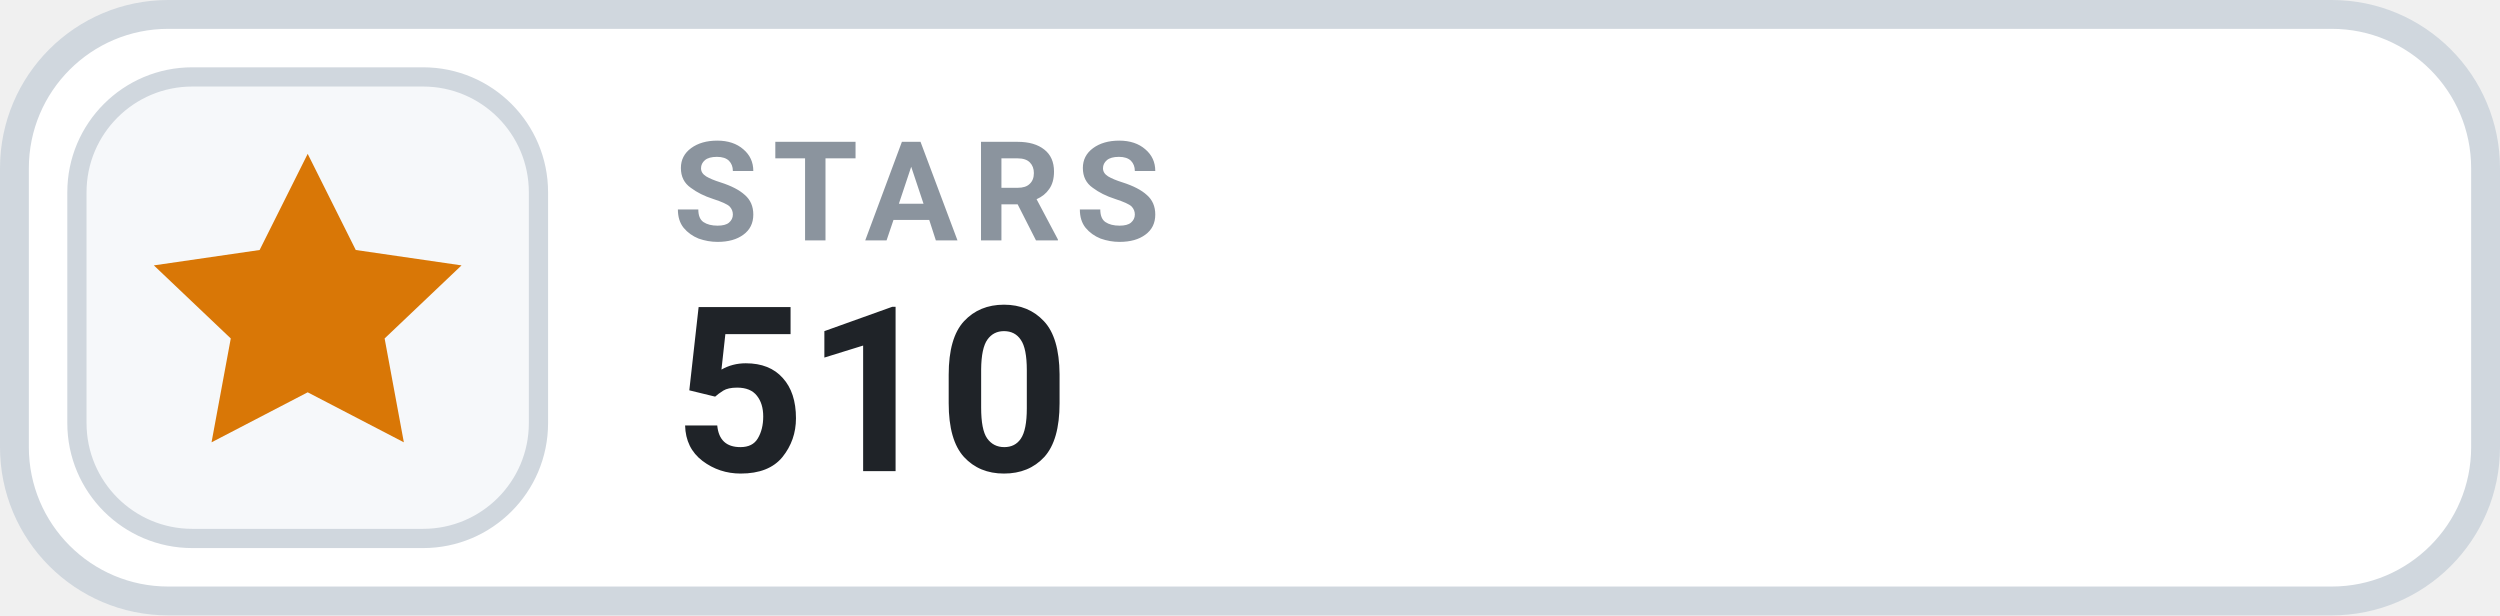
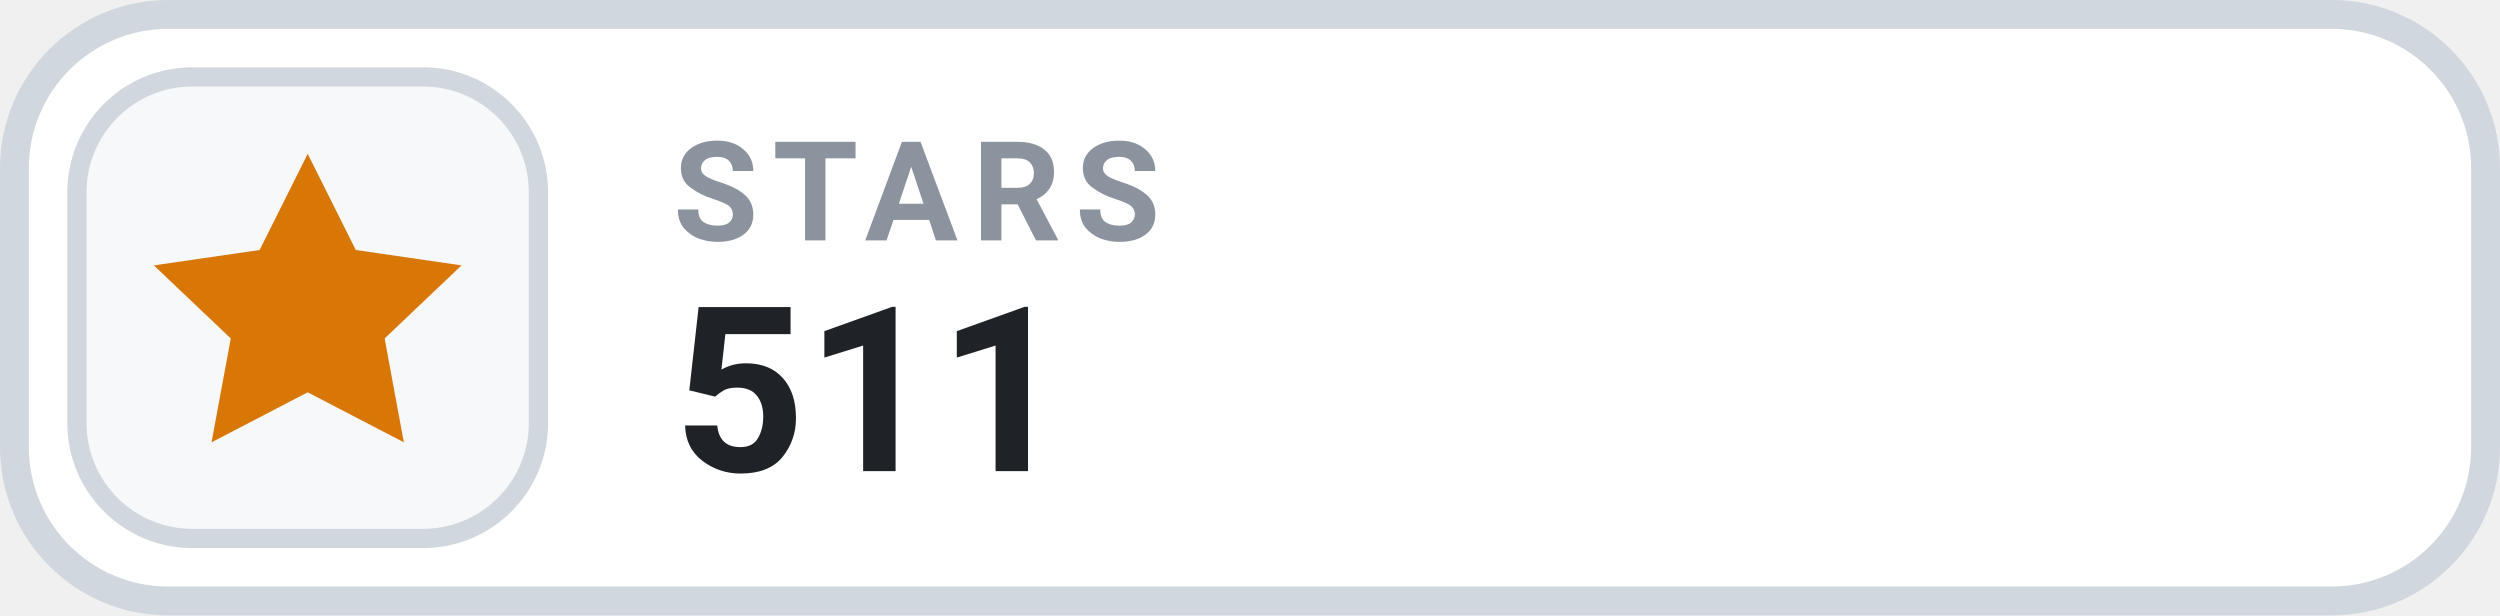
- <svg xmlns="http://www.w3.org/2000/svg" width="130" height="32" viewBox="0 0 130 32" role="img" aria-label="STARS 510">
+ <svg xmlns="http://www.w3.org/2000/svg" width="130" height="32" viewBox="0 0 130 32" role="img" aria-label="STARS 511">
  <rect x=".75" y=".75" width="128.5" height="30.5" rx="8" fill="#FFFFFF" stroke="#D0D7DE" stroke-width="1.5" />
  <rect x="4" y="4" width="24" height="24" rx="6" fill="#F6F8FA" stroke="#D0D7DE" stroke-width="1" />
  <g transform="translate(16 16)" style="color:#D97706;">
    <path d="M0 -8 l2.5 5 5.5 .8 -4 3.8 1 5.4 -5 -2.6 -5 2.6 1 -5.4 -4 -3.8 5.5 -.8 Z" fill="currentColor" />
  </g>
  <text x="35" y="12.5" fill="#8B949E" font-family="-apple-system,BlinkMacSystemFont,'Segoe UI',Roboto,Helvetica,Arial,sans-serif" font-size="7.2" font-weight="700" letter-spacing=".75">STARS</text>
-   <text x="35" y="24.5" fill="#1F2328" font-family="-apple-system,BlinkMacSystemFont,'Segoe UI',Roboto,Helvetica,Arial,sans-serif" font-size="12" font-weight="700">510</text>
+   <text x="35" y="24.5" fill="#1F2328" font-family="-apple-system,BlinkMacSystemFont,'Segoe UI',Roboto,Helvetica,Arial,sans-serif" font-size="12" font-weight="700">511</text>
</svg>
